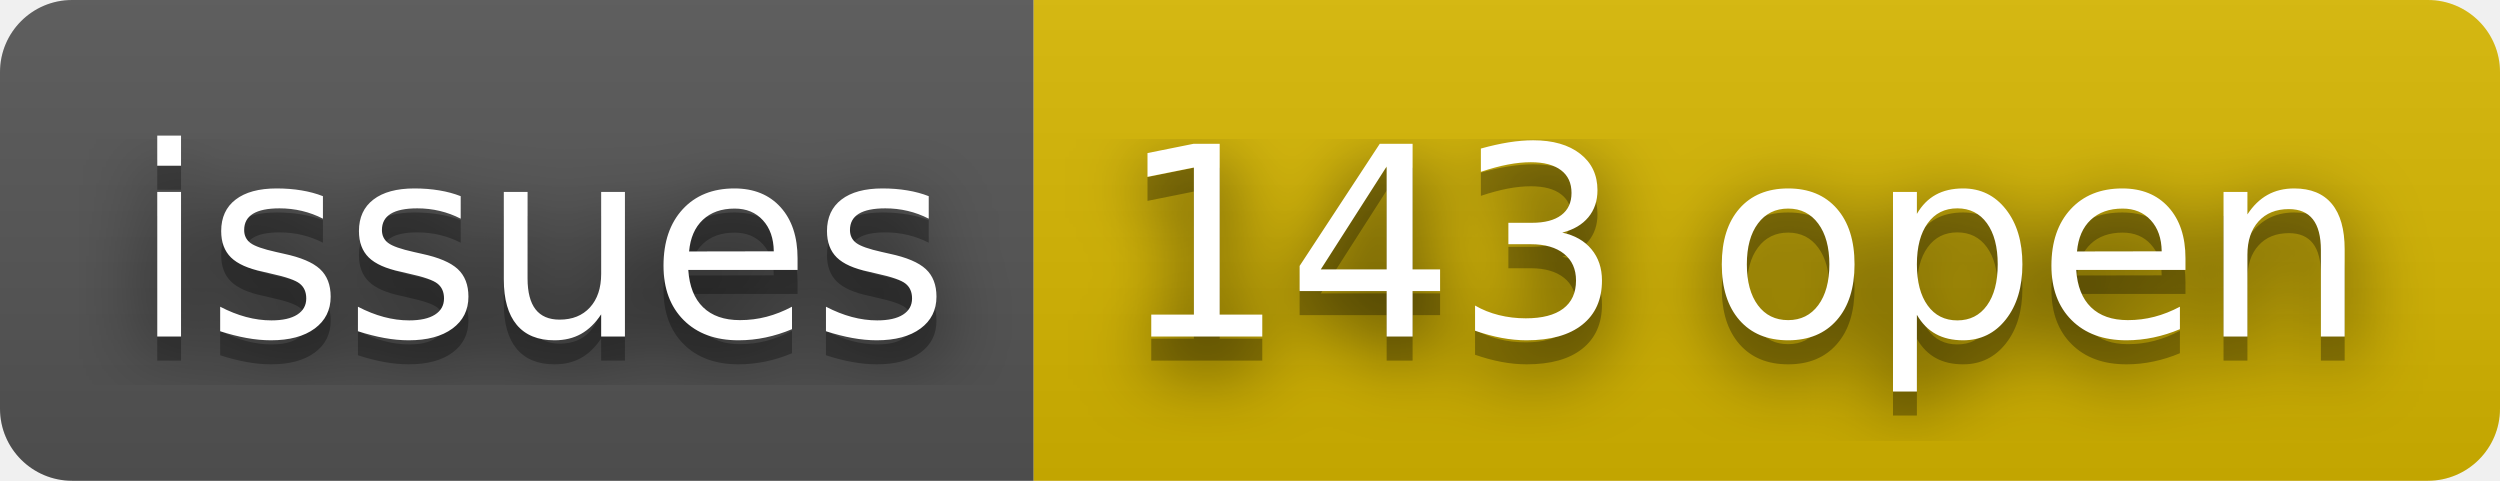
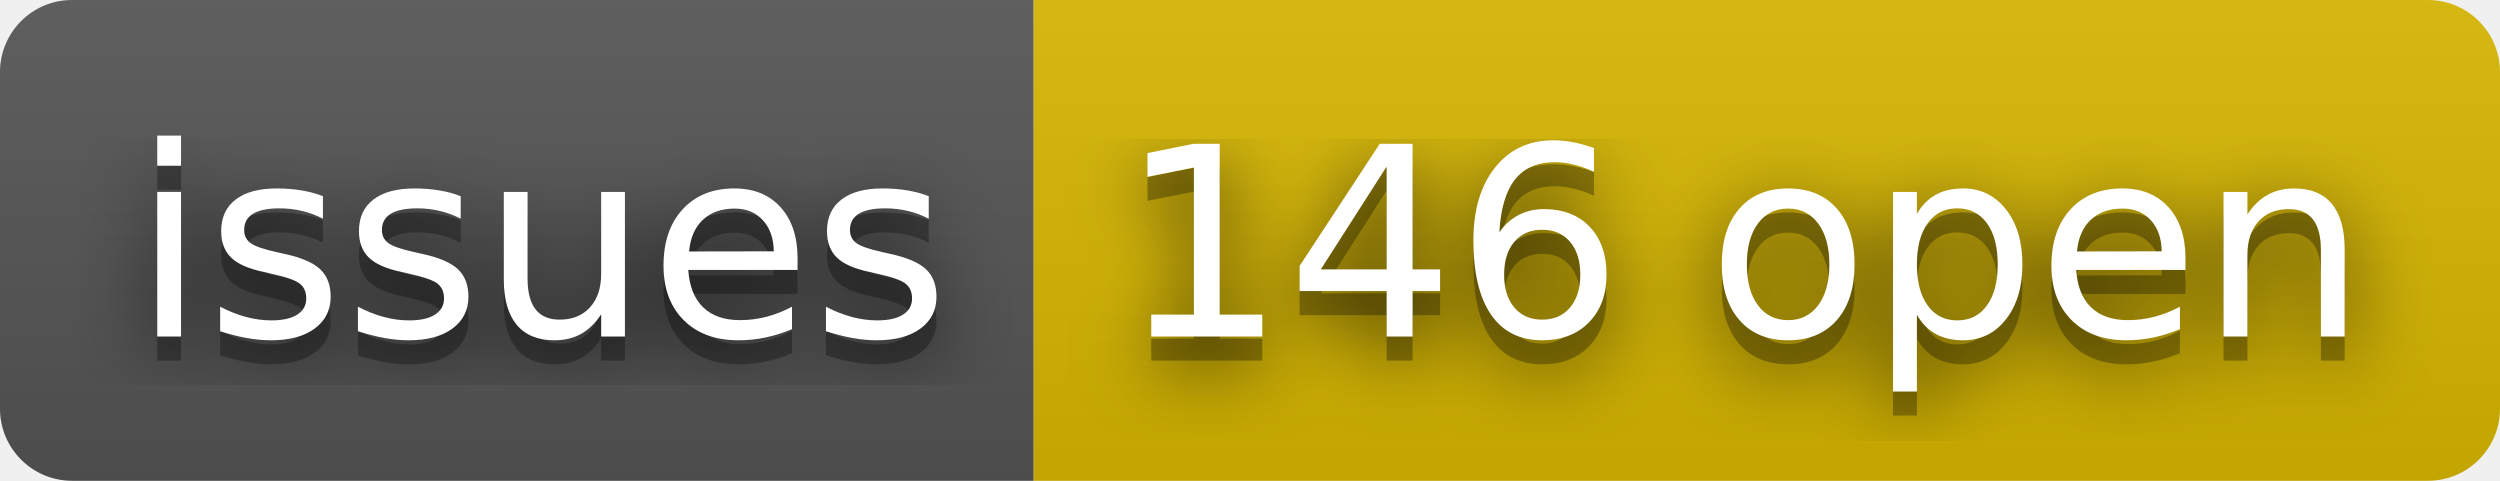
- <svg xmlns="http://www.w3.org/2000/svg" width="104" height="20" role="img" aria-label="issues: 143 open">
+ <svg xmlns="http://www.w3.org/2000/svg" width="104" height="20" role="img" aria-label="issues: 146 open">
  <filter id="blur">
    <feGaussianBlur stdDeviation="16" />
  </filter>
  <linearGradient id="s" x2="0" y2="100%">
    <stop offset="0" stop-color="#bbb" stop-opacity=".1" />
    <stop offset="1" stop-opacity=".1" />
  </linearGradient>
  <clipPath id="r">
    <rect width="104" height="20" rx="3" />
  </clipPath>
  <g clip-path="url(#r)">
    <rect width="43" height="20" fill="#555" />
    <rect x="43" width="61" height="20" fill="#d8b800" />
    <rect width="104" height="20" fill="url(#s)" />
  </g>
  <g fill="#fff" text-anchor="middle" font-family="Verdana,Geneva,DejaVu Sans,sans-serif" text-rendering="geometricPrecision" font-size="110">
    <g transform="scale(.1)">
      <g aria-hidden="true" fill="#010101">
        <text x="225" y="150" fill-opacity=".8" filter="url(#blur)" textLength="330">issues</text>
        <text x="225" y="150" fill-opacity=".3" textLength="330">issues</text>
      </g>
      <text x="225" y="140" textLength="330">issues</text>
    </g>
    <g transform="scale(.1)">
      <g aria-hidden="true" fill="#010101">
-         <text x="725" y="150" fill-opacity=".8" filter="url(#blur)" textLength="510">143 open</text>
-         <text x="725" y="150" fill-opacity=".3" textLength="510">143 open</text>
+         <text x="725" y="150" fill-opacity=".8" filter="url(#blur)" textLength="510">146 open</text>
+         <text x="725" y="150" fill-opacity=".3" textLength="510">146 open</text>
      </g>
-       <text x="725" y="140" textLength="510">143 open</text>
+       <text x="725" y="140" textLength="510">146 open</text>
    </g>
  </g>
</svg>
